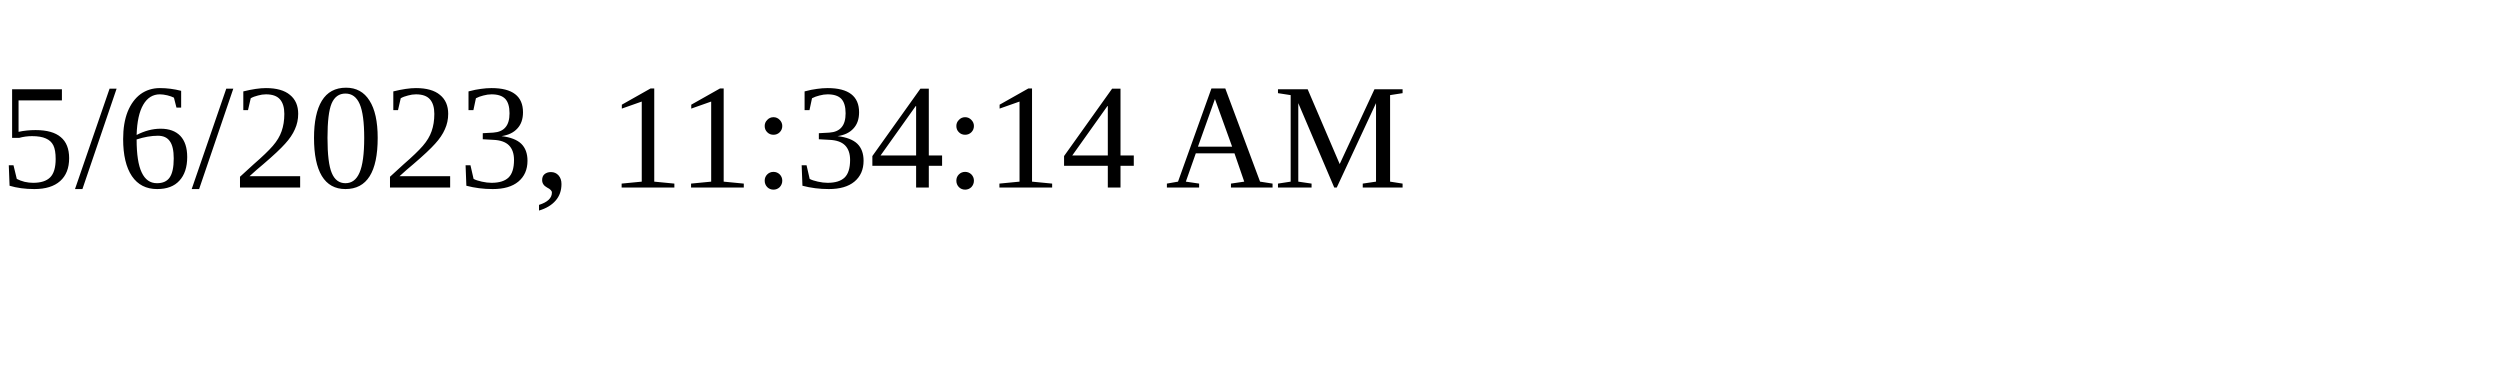
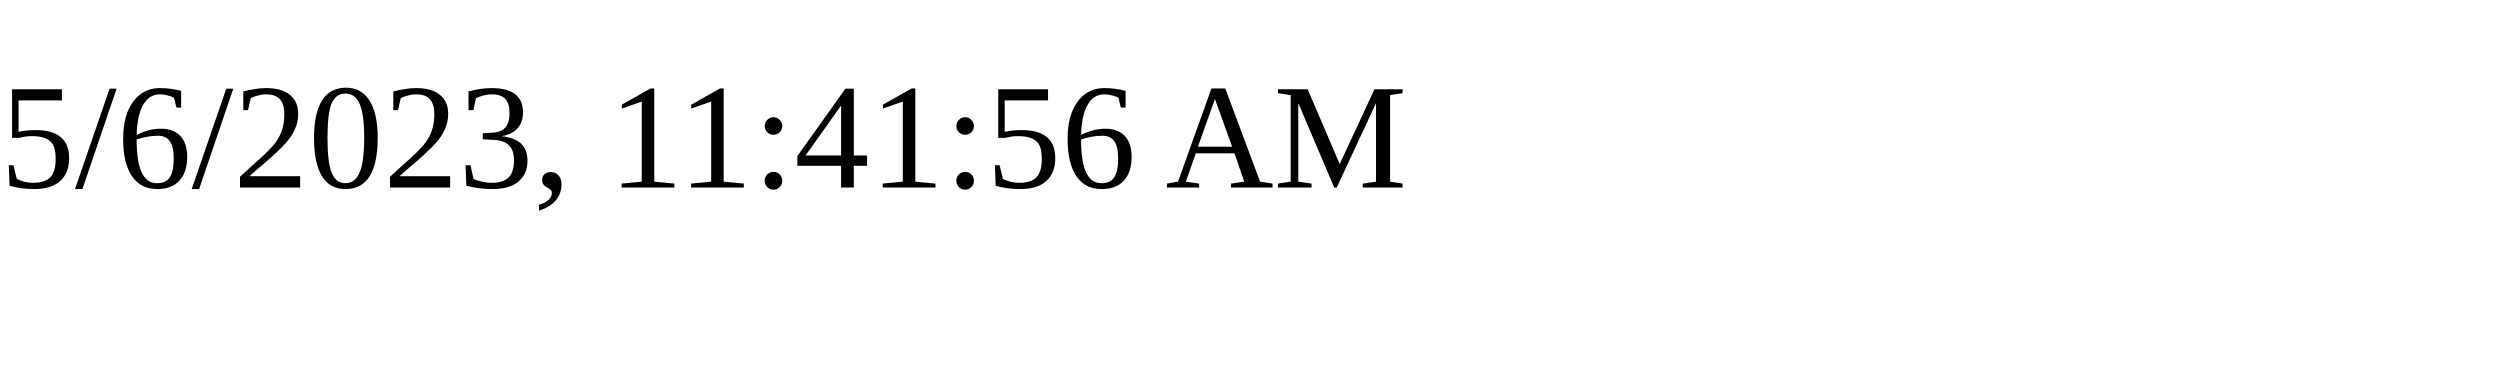
<svg xmlns="http://www.w3.org/2000/svg" height="30" width="200">
-   <text x="0" y="15">5/6/2023, 11:34:14 AM</text>
+   <text x="0" y="15">5/6/2023, 11:41:56 AM</text>
</svg>
